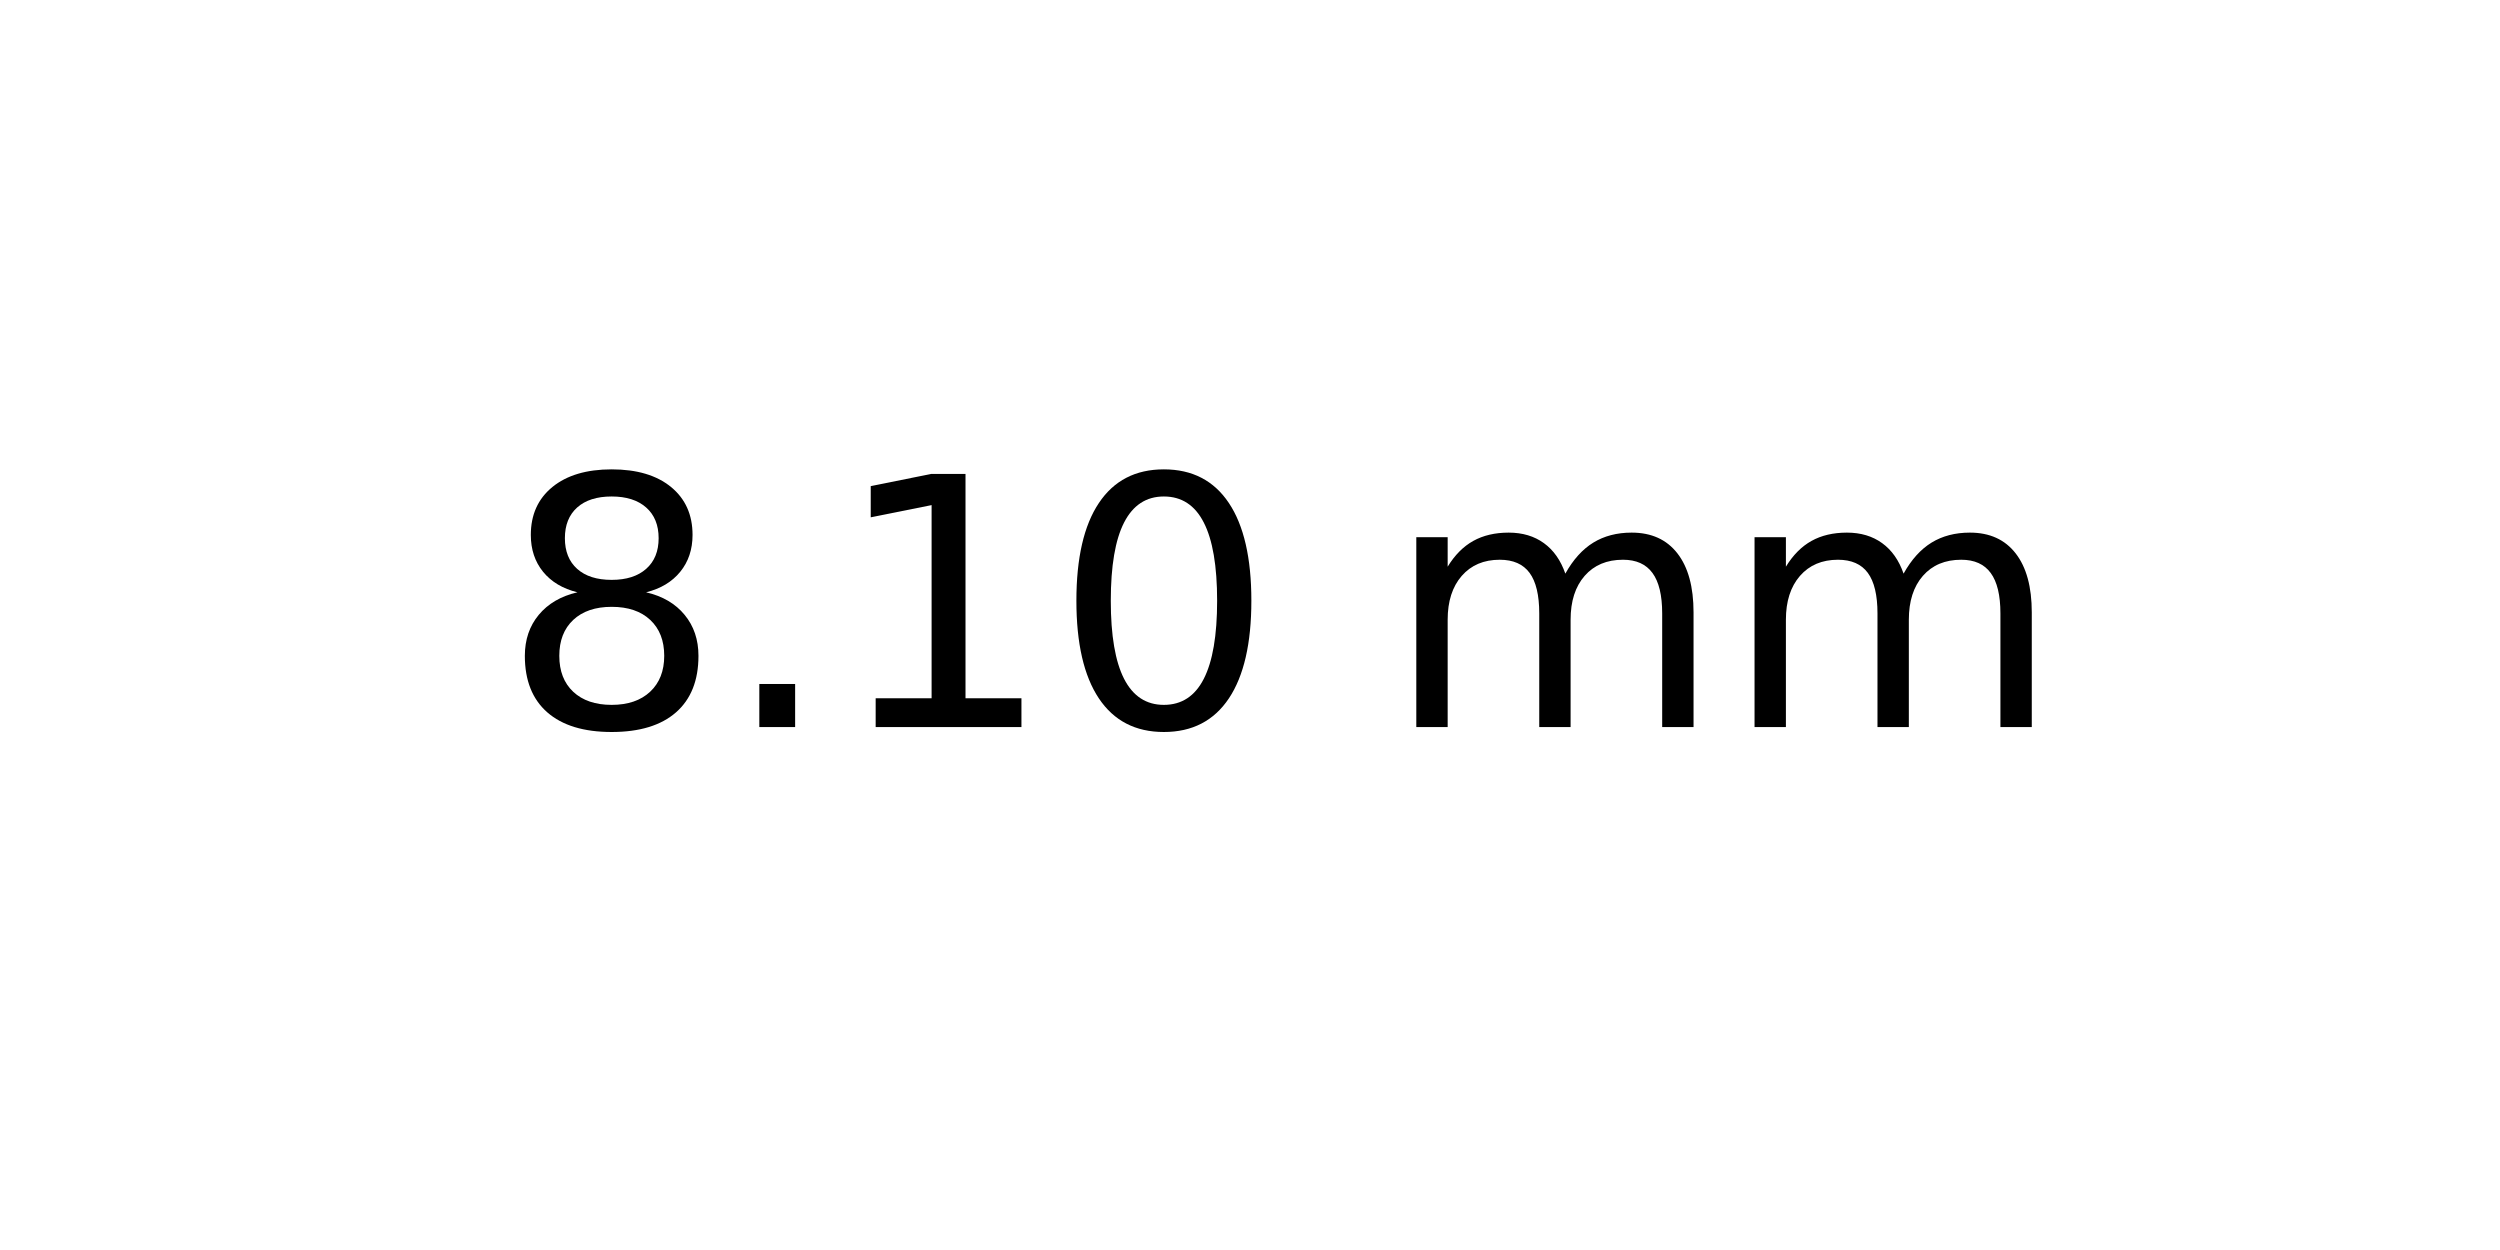
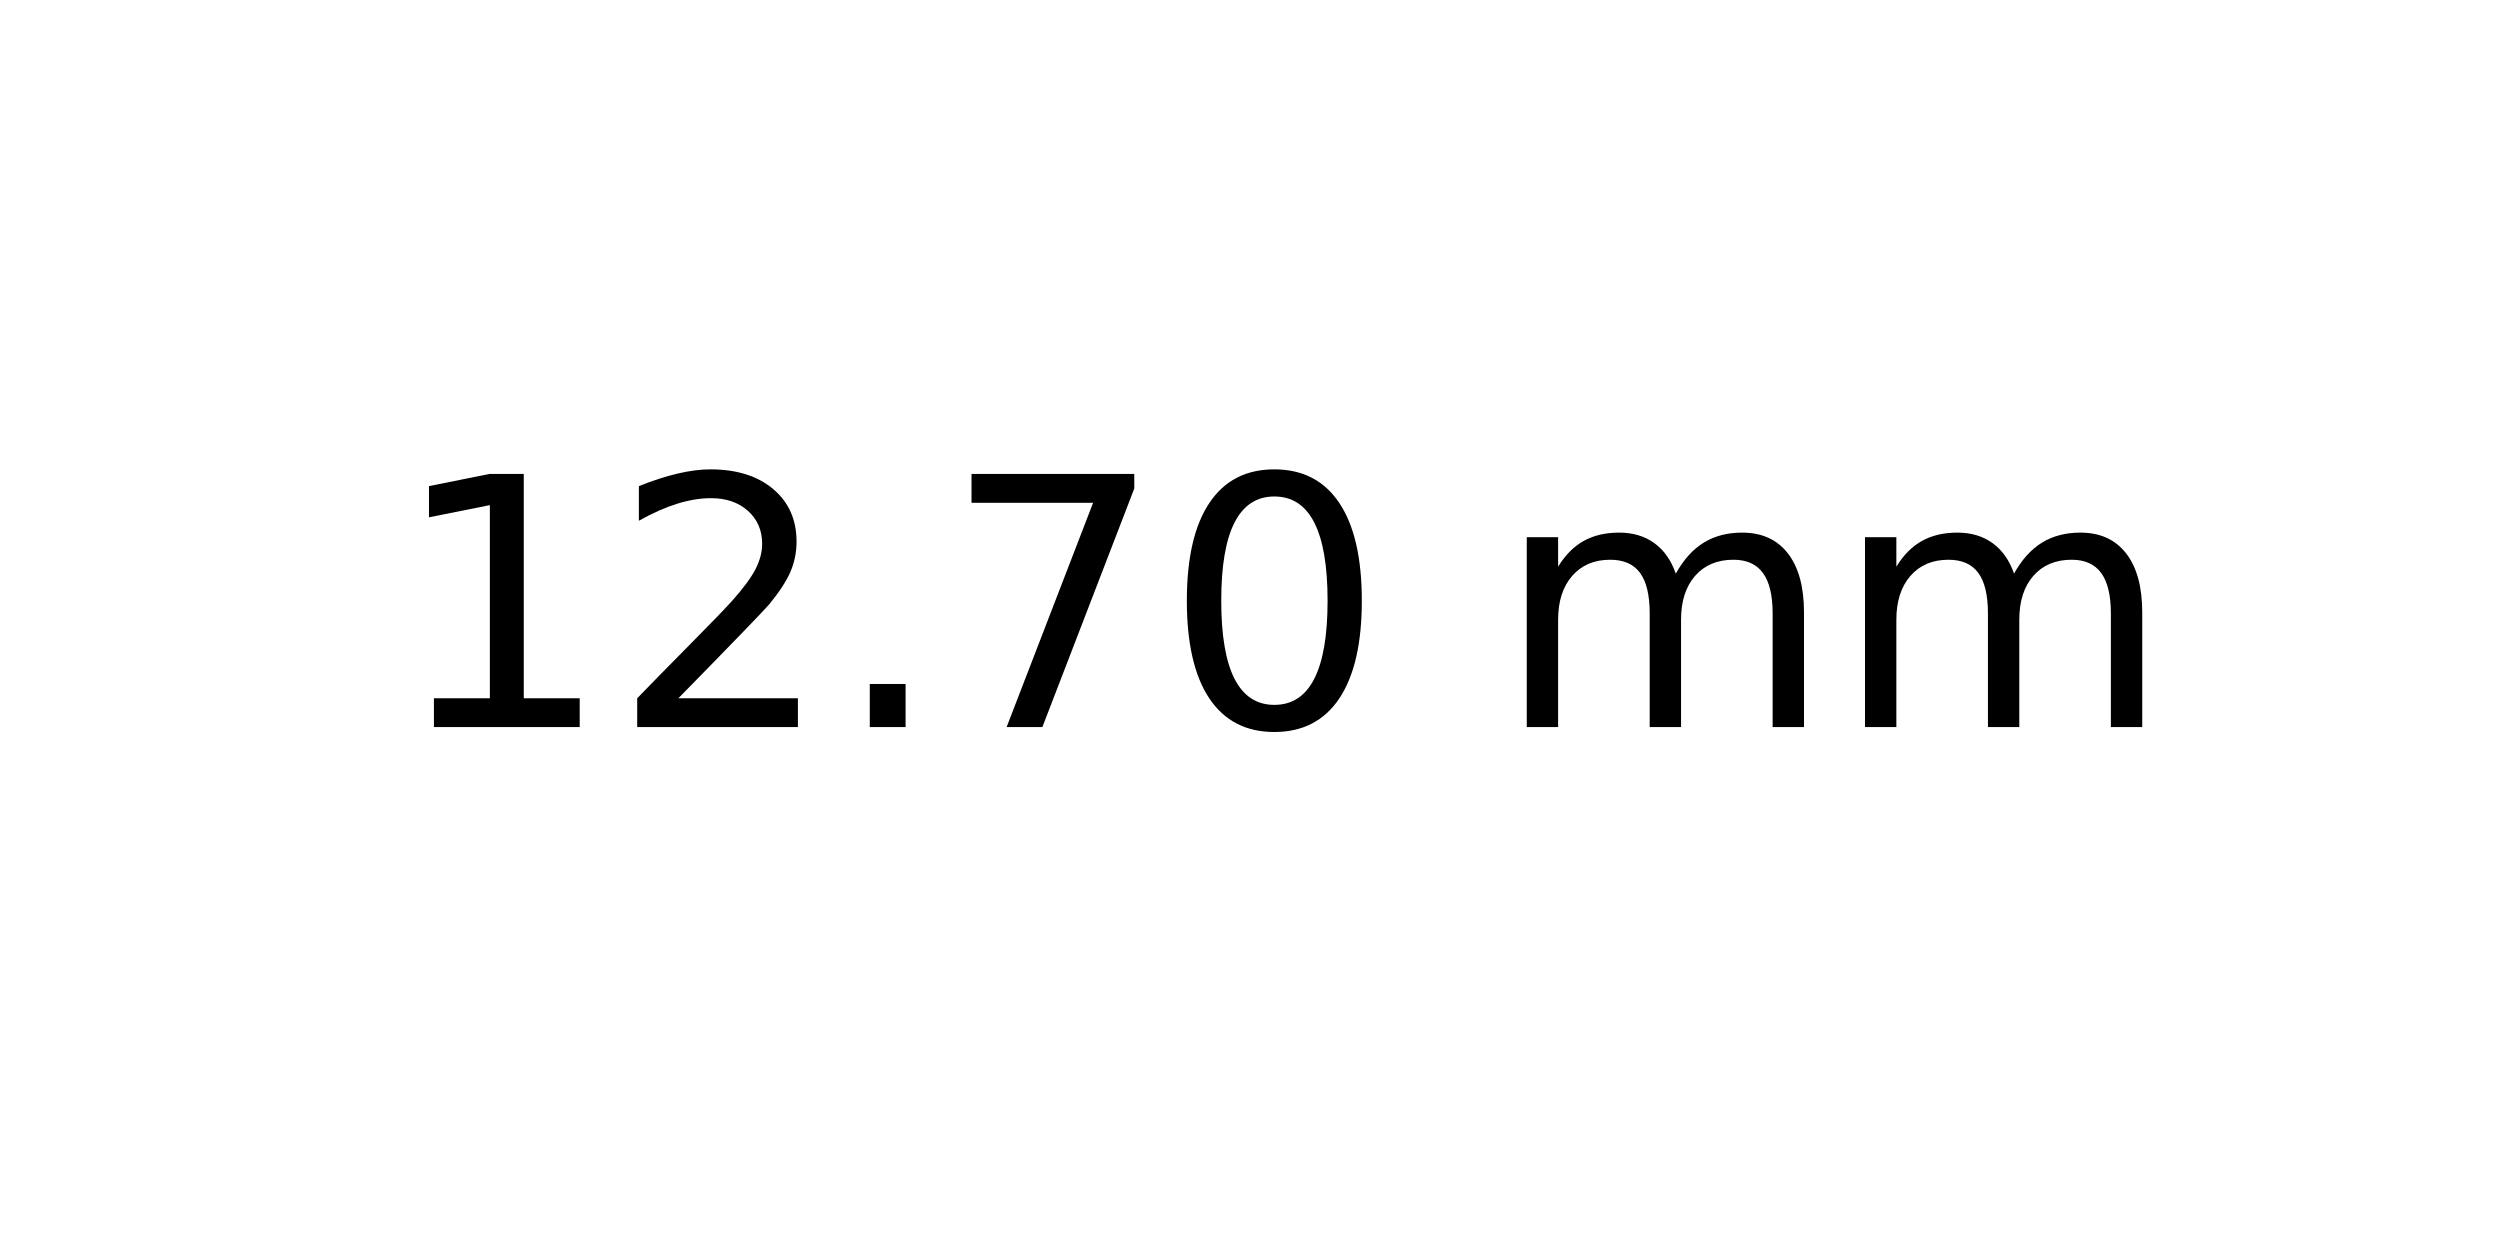
<svg xmlns="http://www.w3.org/2000/svg" xmlns:xlink="http://www.w3.org/1999/xlink" width="72pt" height="36pt" viewBox="0 0 72 36" version="1.1">
  <defs>
    <style type="text/css">*{stroke-linejoin: round; stroke-linecap: butt}</style>
  </defs>
  <g id="figure_1">
    <g id="axes_1">
      <g id="text_1">
-         <g transform="translate(14.4375 20.93937) scale(0.1 -0.1)">
+         <g transform="translate(11.25625 20.93937) scale(0.1 -0.1)">
          <defs>
-             <path id="DejaVuSans-38" d="M 2034 2216  Q 1584 2216 1326 1975  Q 1069 1734 1069 1313  Q 1069 891 1326 650  Q 1584 409 2034 409  Q 2484 409 2743 651  Q 3003 894 3003 1313  Q 3003 1734 2745 1975  Q 2488 2216 2034 2216  z M 1403 2484  Q 997 2584 770 2862  Q 544 3141 544 3541  Q 544 4100 942 4425  Q 1341 4750 2034 4750  Q 2731 4750 3128 4425  Q 3525 4100 3525 3541  Q 3525 3141 3298 2862  Q 3072 2584 2669 2484  Q 3125 2378 3379 2068  Q 3634 1759 3634 1313  Q 3634 634 3220 271  Q 2806 -91 2034 -91  Q 1263 -91 848 271  Q 434 634 434 1313  Q 434 1759 690 2068  Q 947 2378 1403 2484  z M 1172 3481  Q 1172 3119 1398 2916  Q 1625 2713 2034 2713  Q 2441 2713 2670 2916  Q 2900 3119 2900 3481  Q 2900 3844 2670 4047  Q 2441 4250 2034 4250  Q 1625 4250 1398 4047  Q 1172 3844 1172 3481  z " transform="scale(0.015625)" />
+             <path id="DejaVuSans-31" d="M 794 531  L 1825 531  L 1825 4091  L 703 3866  L 703 4441  L 1819 4666  L 2450 4666  L 2450 531  L 3481 531  L 3481 0  L 794 0  L 794 531  z " transform="scale(0.015625)" />
+             <path id="DejaVuSans-32" d="M 1228 531  L 3431 531  L 3431 0  L 469 0  L 469 531  Q 828 903 1448 1529  Q 2069 2156 2228 2338  Q 2531 2678 2651 2914  Q 2772 3150 2772 3378  Q 2772 3750 2511 3984  Q 2250 4219 1831 4219  Q 1534 4219 1204 4116  Q 875 4013 500 3803  L 500 4441  Q 881 4594 1212 4672  Q 1544 4750 1819 4750  Q 2544 4750 2975 4387  Q 3406 4025 3406 3419  Q 3406 3131 3298 2873  Q 3191 2616 2906 2266  Q 2828 2175 2409 1742  Q 1991 1309 1228 531  z " transform="scale(0.015625)" />
            <path id="DejaVuSans-2e" d="M 684 794  L 1344 794  L 1344 0  L 684 0  L 684 794  z " transform="scale(0.015625)" />
-             <path id="DejaVuSans-31" d="M 794 531  L 1825 531  L 1825 4091  L 703 3866  L 703 4441  L 1819 4666  L 2450 4666  L 2450 531  L 3481 531  L 3481 0  L 794 0  L 794 531  z " transform="scale(0.015625)" />
+             <path id="DejaVuSans-37" d="M 525 4666  L 3525 4666  L 3525 4397  L 1831 0  L 1172 0  L 2766 4134  L 525 4134  L 525 4666  z " transform="scale(0.015625)" />
            <path id="DejaVuSans-30" d="M 2034 4250  Q 1547 4250 1301 3770  Q 1056 3291 1056 2328  Q 1056 1369 1301 889  Q 1547 409 2034 409  Q 2525 409 2770 889  Q 3016 1369 3016 2328  Q 3016 3291 2770 3770  Q 2525 4250 2034 4250  z M 2034 4750  Q 2819 4750 3233 4129  Q 3647 3509 3647 2328  Q 3647 1150 3233 529  Q 2819 -91 2034 -91  Q 1250 -91 836 529  Q 422 1150 422 2328  Q 422 3509 836 4129  Q 1250 4750 2034 4750  z " transform="scale(0.015625)" />
            <path id="DejaVuSans-20" transform="scale(0.015625)" />
            <path id="DejaVuSans-6d" d="M 3328 2828  Q 3544 3216 3844 3400  Q 4144 3584 4550 3584  Q 5097 3584 5394 3201  Q 5691 2819 5691 2113  L 5691 0  L 5113 0  L 5113 2094  Q 5113 2597 4934 2840  Q 4756 3084 4391 3084  Q 3944 3084 3684 2787  Q 3425 2491 3425 1978  L 3425 0  L 2847 0  L 2847 2094  Q 2847 2600 2669 2842  Q 2491 3084 2119 3084  Q 1678 3084 1418 2786  Q 1159 2488 1159 1978  L 1159 0  L 581 0  L 581 3500  L 1159 3500  L 1159 2956  Q 1356 3278 1631 3431  Q 1906 3584 2284 3584  Q 2666 3584 2933 3390  Q 3200 3197 3328 2828  z " transform="scale(0.015625)" />
          </defs>
-           <use xlink:href="#DejaVuSans-38" />
-           <use xlink:href="#DejaVuSans-2e" x="63.623" />
-           <use xlink:href="#DejaVuSans-31" x="95.41" />
-           <use xlink:href="#DejaVuSans-30" x="159.033" />
-           <use xlink:href="#DejaVuSans-20" x="222.656" />
-           <use xlink:href="#DejaVuSans-6d" x="254.443" />
-           <use xlink:href="#DejaVuSans-6d" x="351.855" />
+           <use xlink:href="#DejaVuSans-31" />
+           <use xlink:href="#DejaVuSans-32" x="63.623" />
+           <use xlink:href="#DejaVuSans-2e" x="127.246" />
+           <use xlink:href="#DejaVuSans-37" x="159.033" />
+           <use xlink:href="#DejaVuSans-30" x="222.656" />
+           <use xlink:href="#DejaVuSans-20" x="286.279" />
+           <use xlink:href="#DejaVuSans-6d" x="318.066" />
+           <use xlink:href="#DejaVuSans-6d" x="415.479" />
        </g>
      </g>
    </g>
  </g>
</svg>
